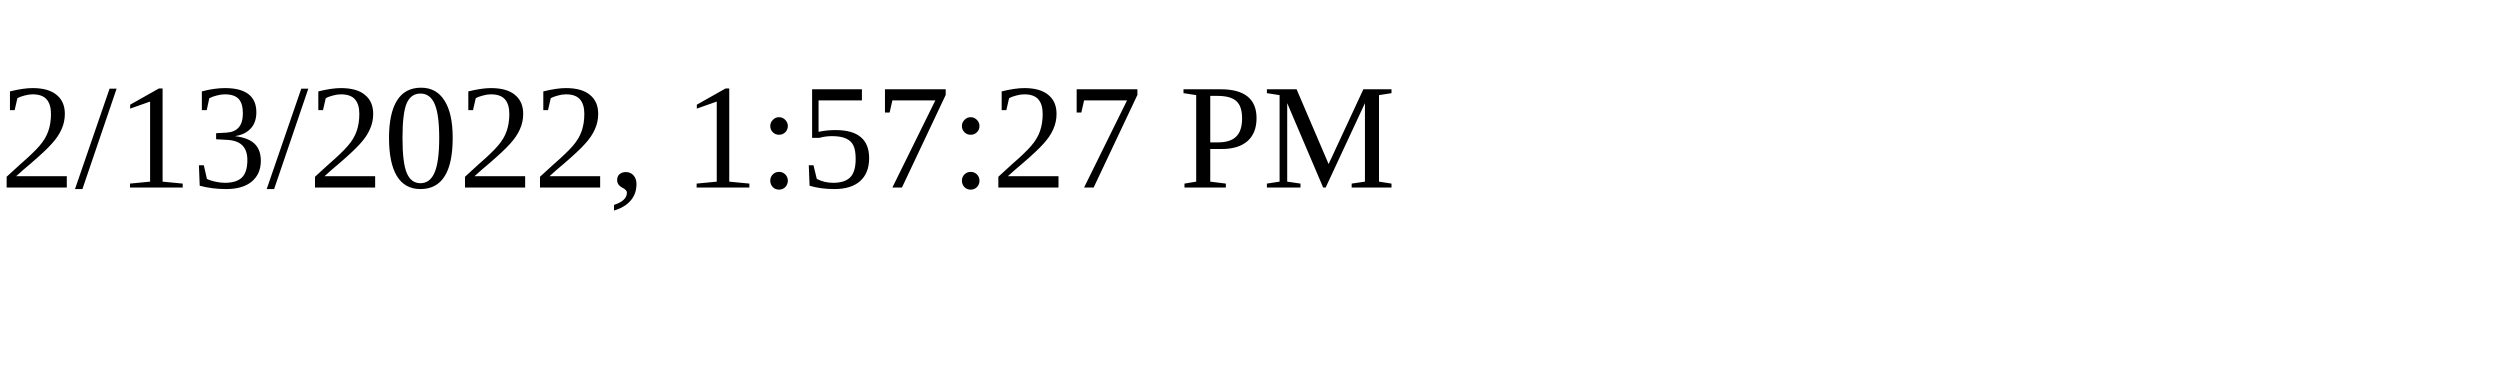
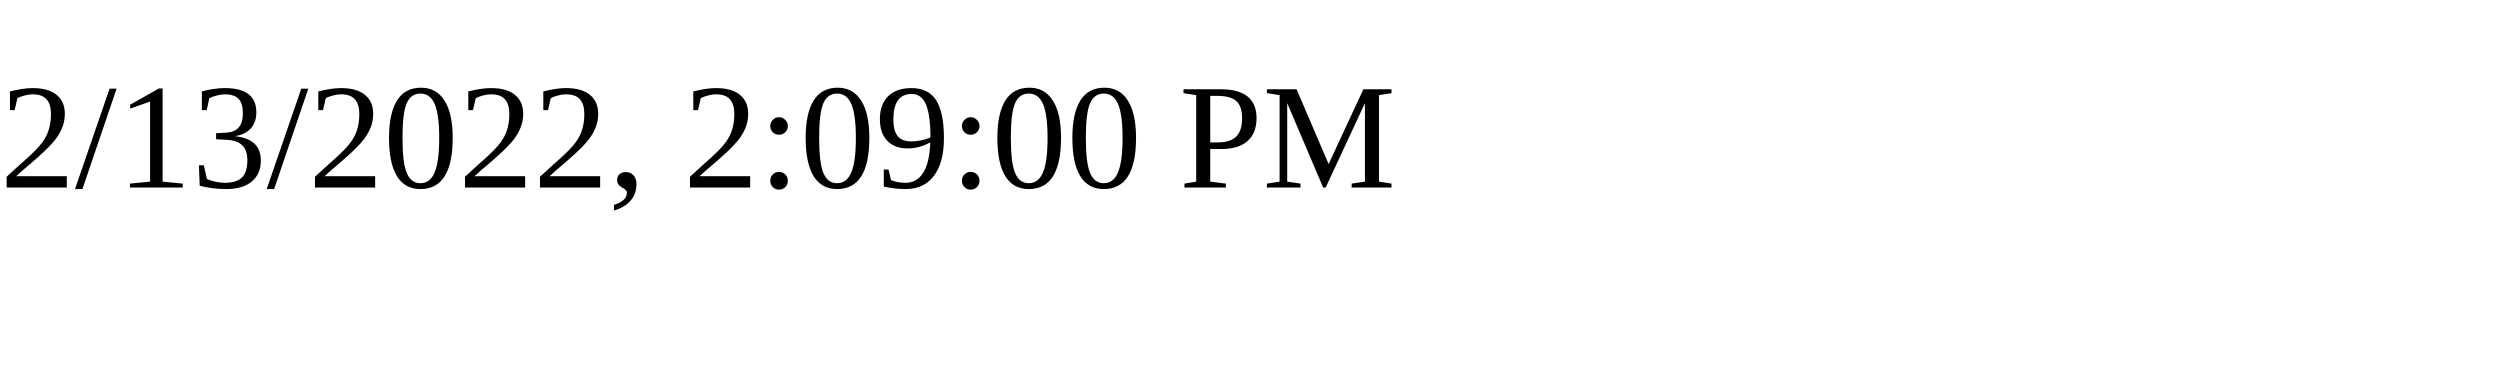
<svg xmlns="http://www.w3.org/2000/svg" height="30" width="200">
-   <text x="0" y="15">2/13/2022, 1:57:27 PM</text>
+   <text x="0" y="15">2/13/2022, 2:09:00 PM</text>
</svg>
